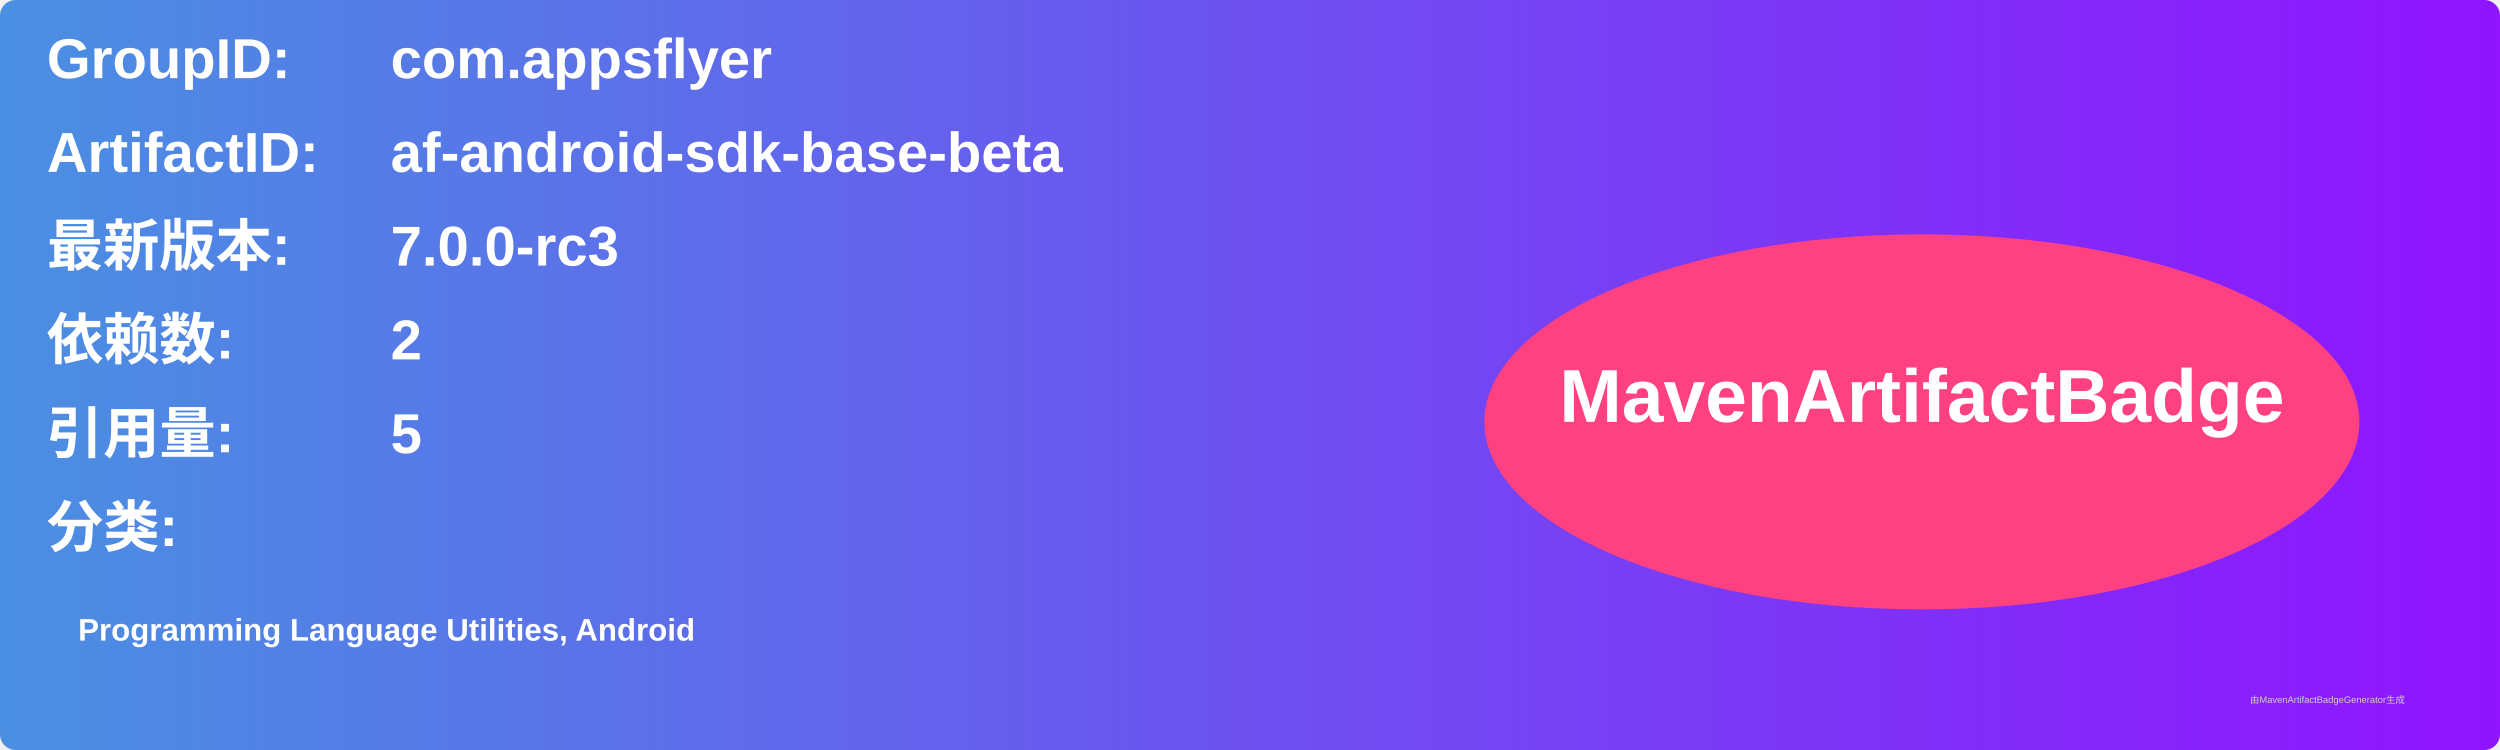
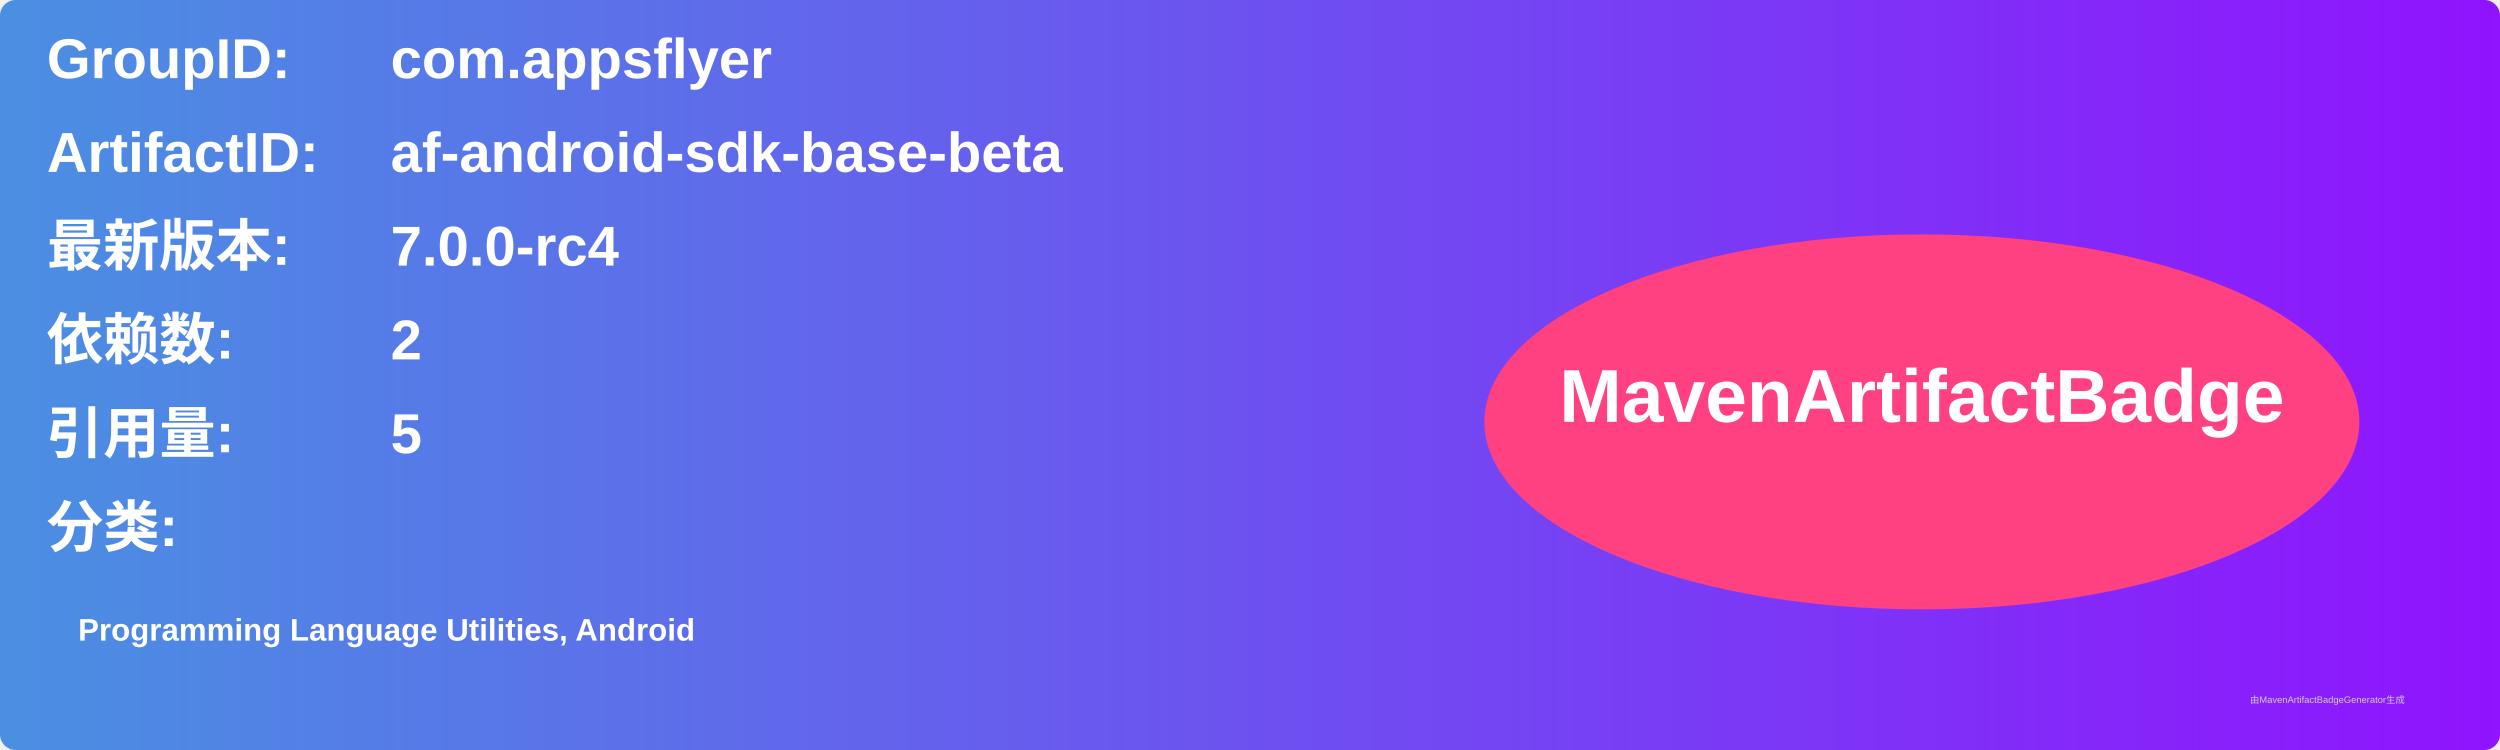
<svg xmlns="http://www.w3.org/2000/svg" width="800" height="240" viewBox="0 0 800 240">
  <linearGradient id="grad" x1="0%" y1="0%" x2="100%" y2="0%">
    <stop offset="0%" stop-color="#4a90e2" />
    <stop offset="100%" stop-color="#9013fe" />
  </linearGradient>
  <rect width="100%" height="100%" rx="5" ry="5" fill="url(#grad)" />
  <g transform="translate(15, 15)">
    <text x="0" y="10" font-family="Arial" font-size="18" fill="white" font-weight="bold" width="260">GroupID:</text>
    <text x="110" y="10" font-family="Arial" font-size="18" fill="white" font-weight="bold" width="460">com.appsflyer</text>
    <text x="0" y="40" font-family="Arial" font-size="18" fill="white" font-weight="bold" width="260">ArtifactID:</text>
    <text x="110" y="40" font-family="Arial" font-size="18" fill="white" font-weight="bold" width="460">af-android-sdk-base-beta</text>
    <text x="0" y="70" font-family="Arial" font-size="18" fill="white" font-weight="bold">最新版本:</text>
    <text x="110" y="70" font-family="Arial" font-size="18" fill="white" font-weight="bold">
-       <tspan font-weight="bold">7.0.0-rc3</tspan>
+       <tspan font-weight="bold">7.0.0-rc4</tspan>
    </text>
    <text x="0" y="100" font-family="Arial" font-size="18" fill="white" font-weight="bold">依赖数: </text>
    <text x="110" y="100" font-family="Arial" font-size="18" fill="white">
      <tspan font-weight="bold">2</tspan>
    </text>
    <text x="0" y="130" font-family="Arial" font-size="18" fill="white" font-weight="bold">引用量: </text>
    <text x="110" y="130" font-family="Arial" font-size="18" fill="white">
      <tspan font-weight="bold">5</tspan>
    </text>
    <text x="0" y="160" font-family="Arial" font-size="18" fill="white" font-weight="bold">分类:</text>
    <text x="10" y="190" font-family="Arial" font-size="10" fill="white">
      <tspan font-weight="bold">Programming Language Utilities, Android</tspan>
    </text>
    <ellipse cx="600" cy="120" rx="140" ry="60" fill="#ff4081" />
    <text x="600" y="120" text-anchor="middle" font-family="Arial" font-size="24" fill="white" font-weight="bold">MavenArtifactBadge</text>
  </g>
  <text x="720" y="225" font-family="Arial" font-size="3" fill="#d0d0d0">由MavenArtifactBadgeGenerator生成</text>
</svg>
